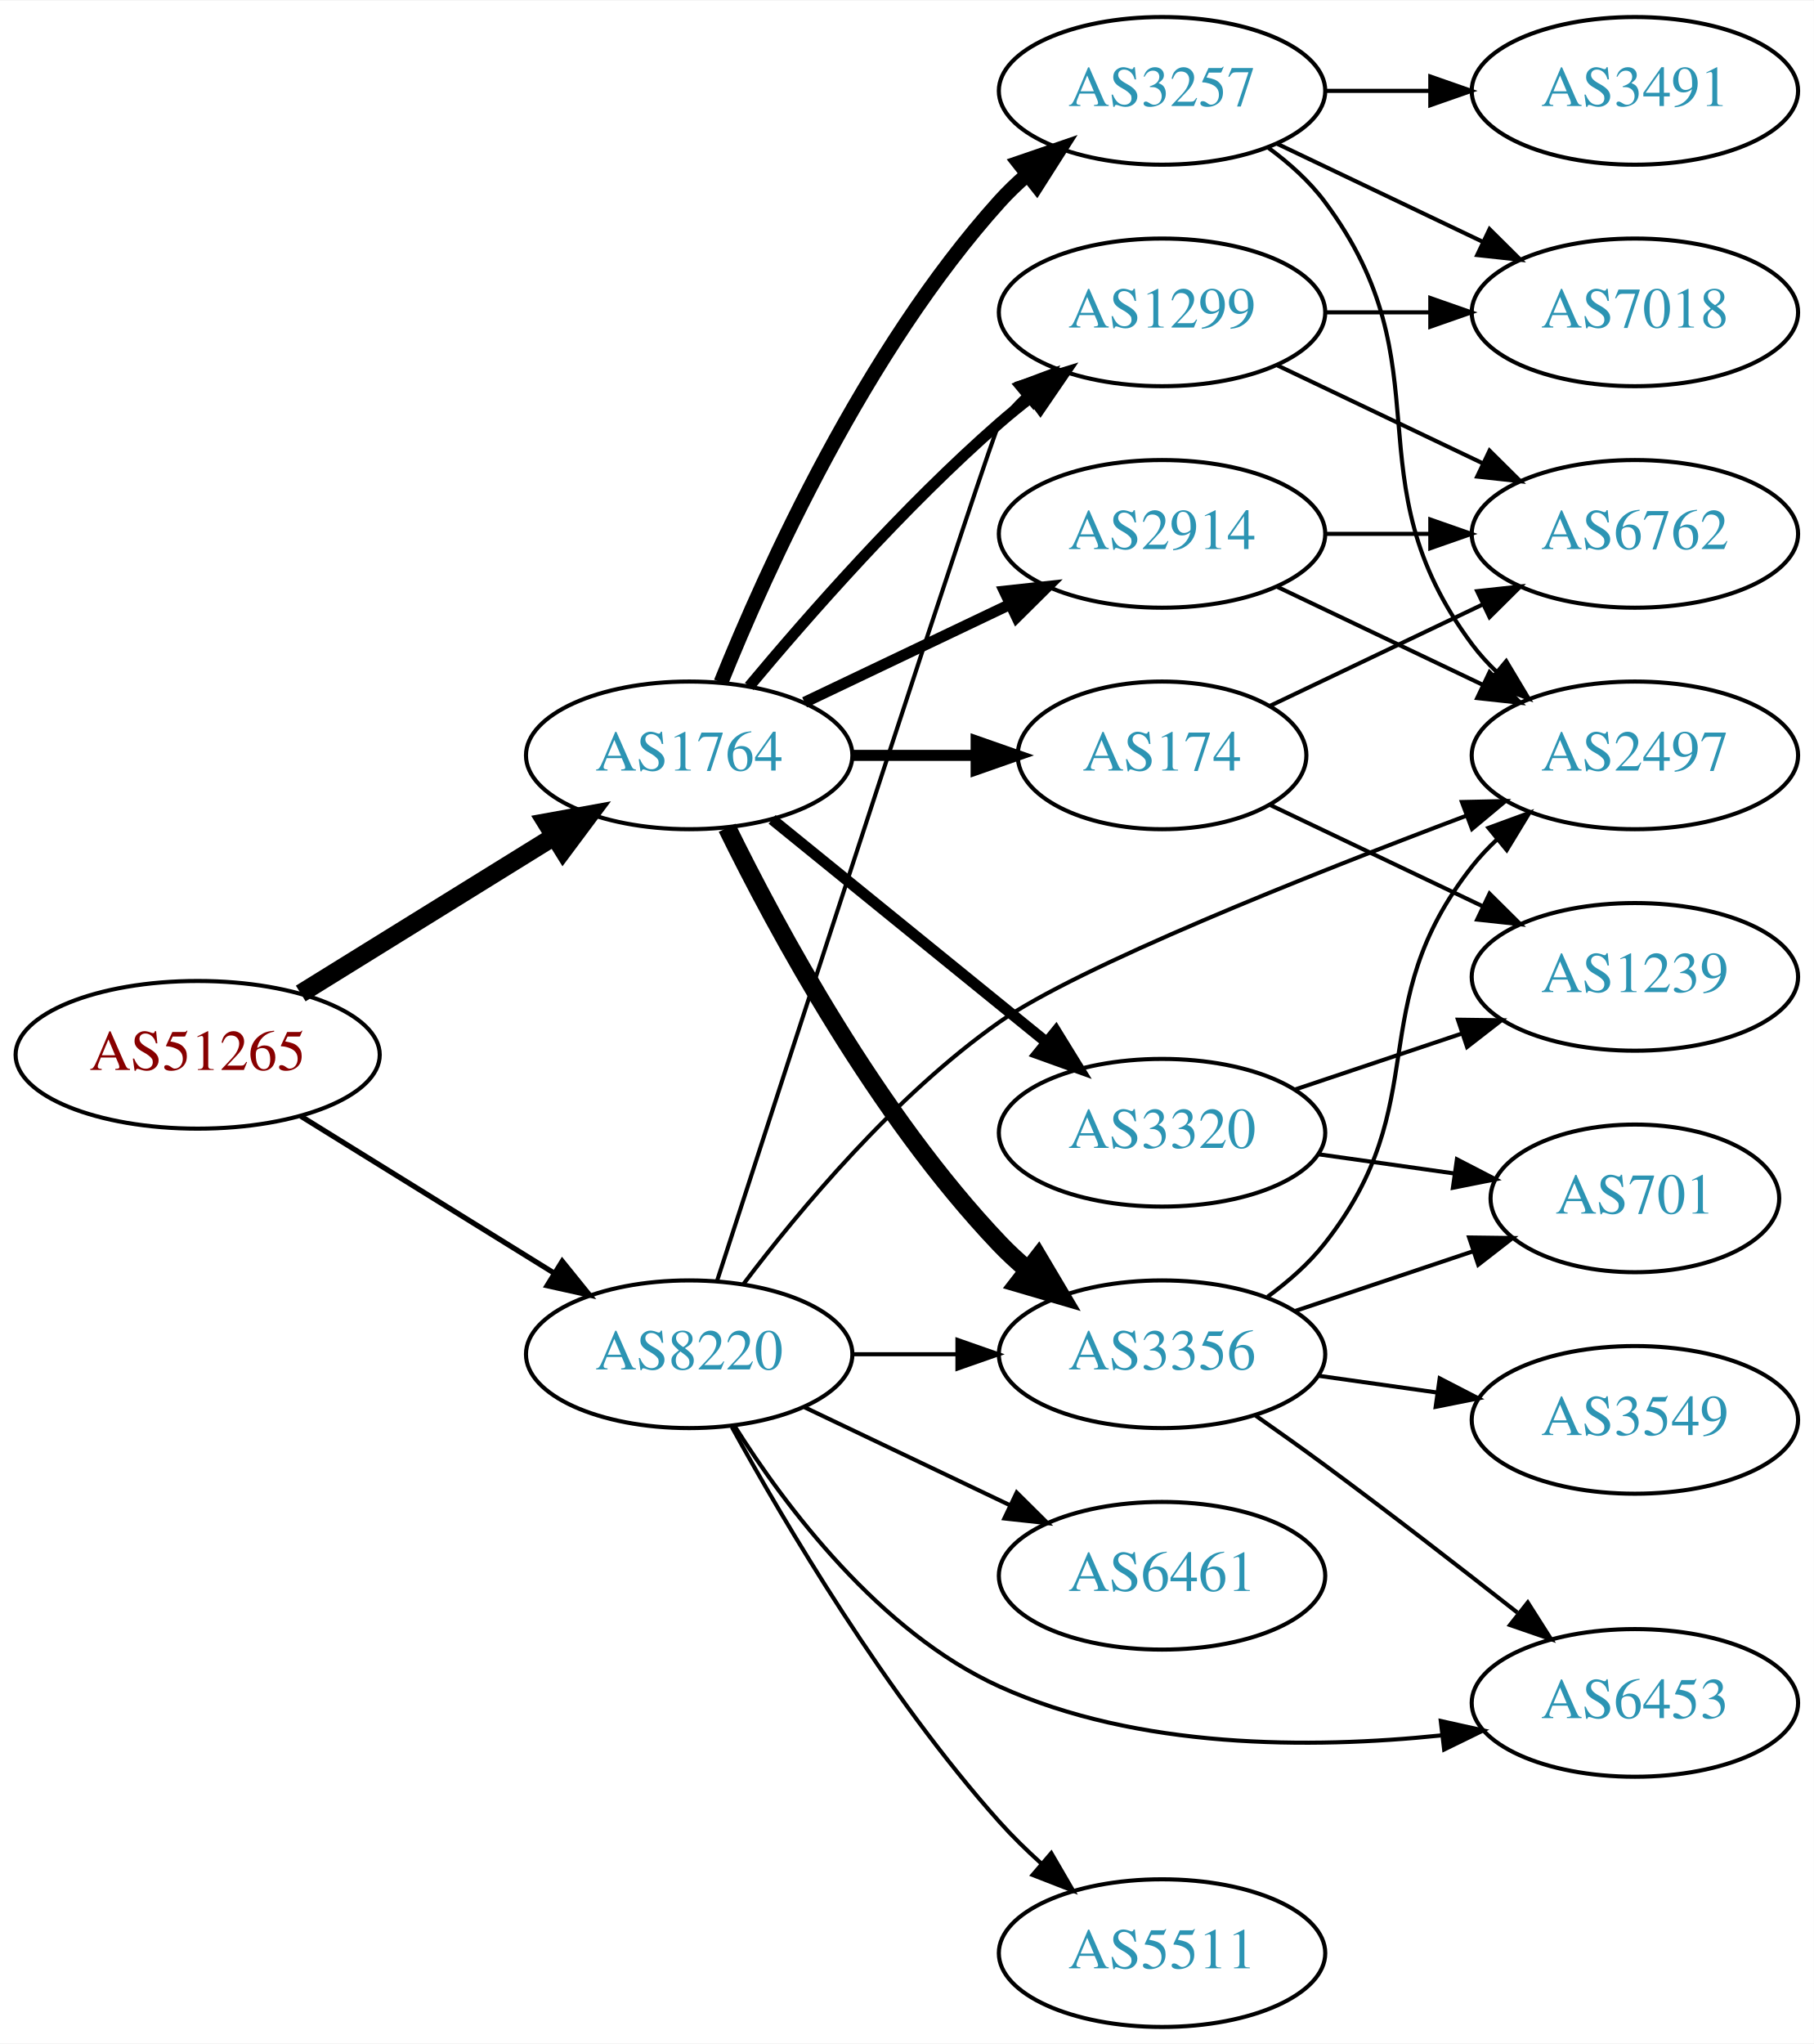
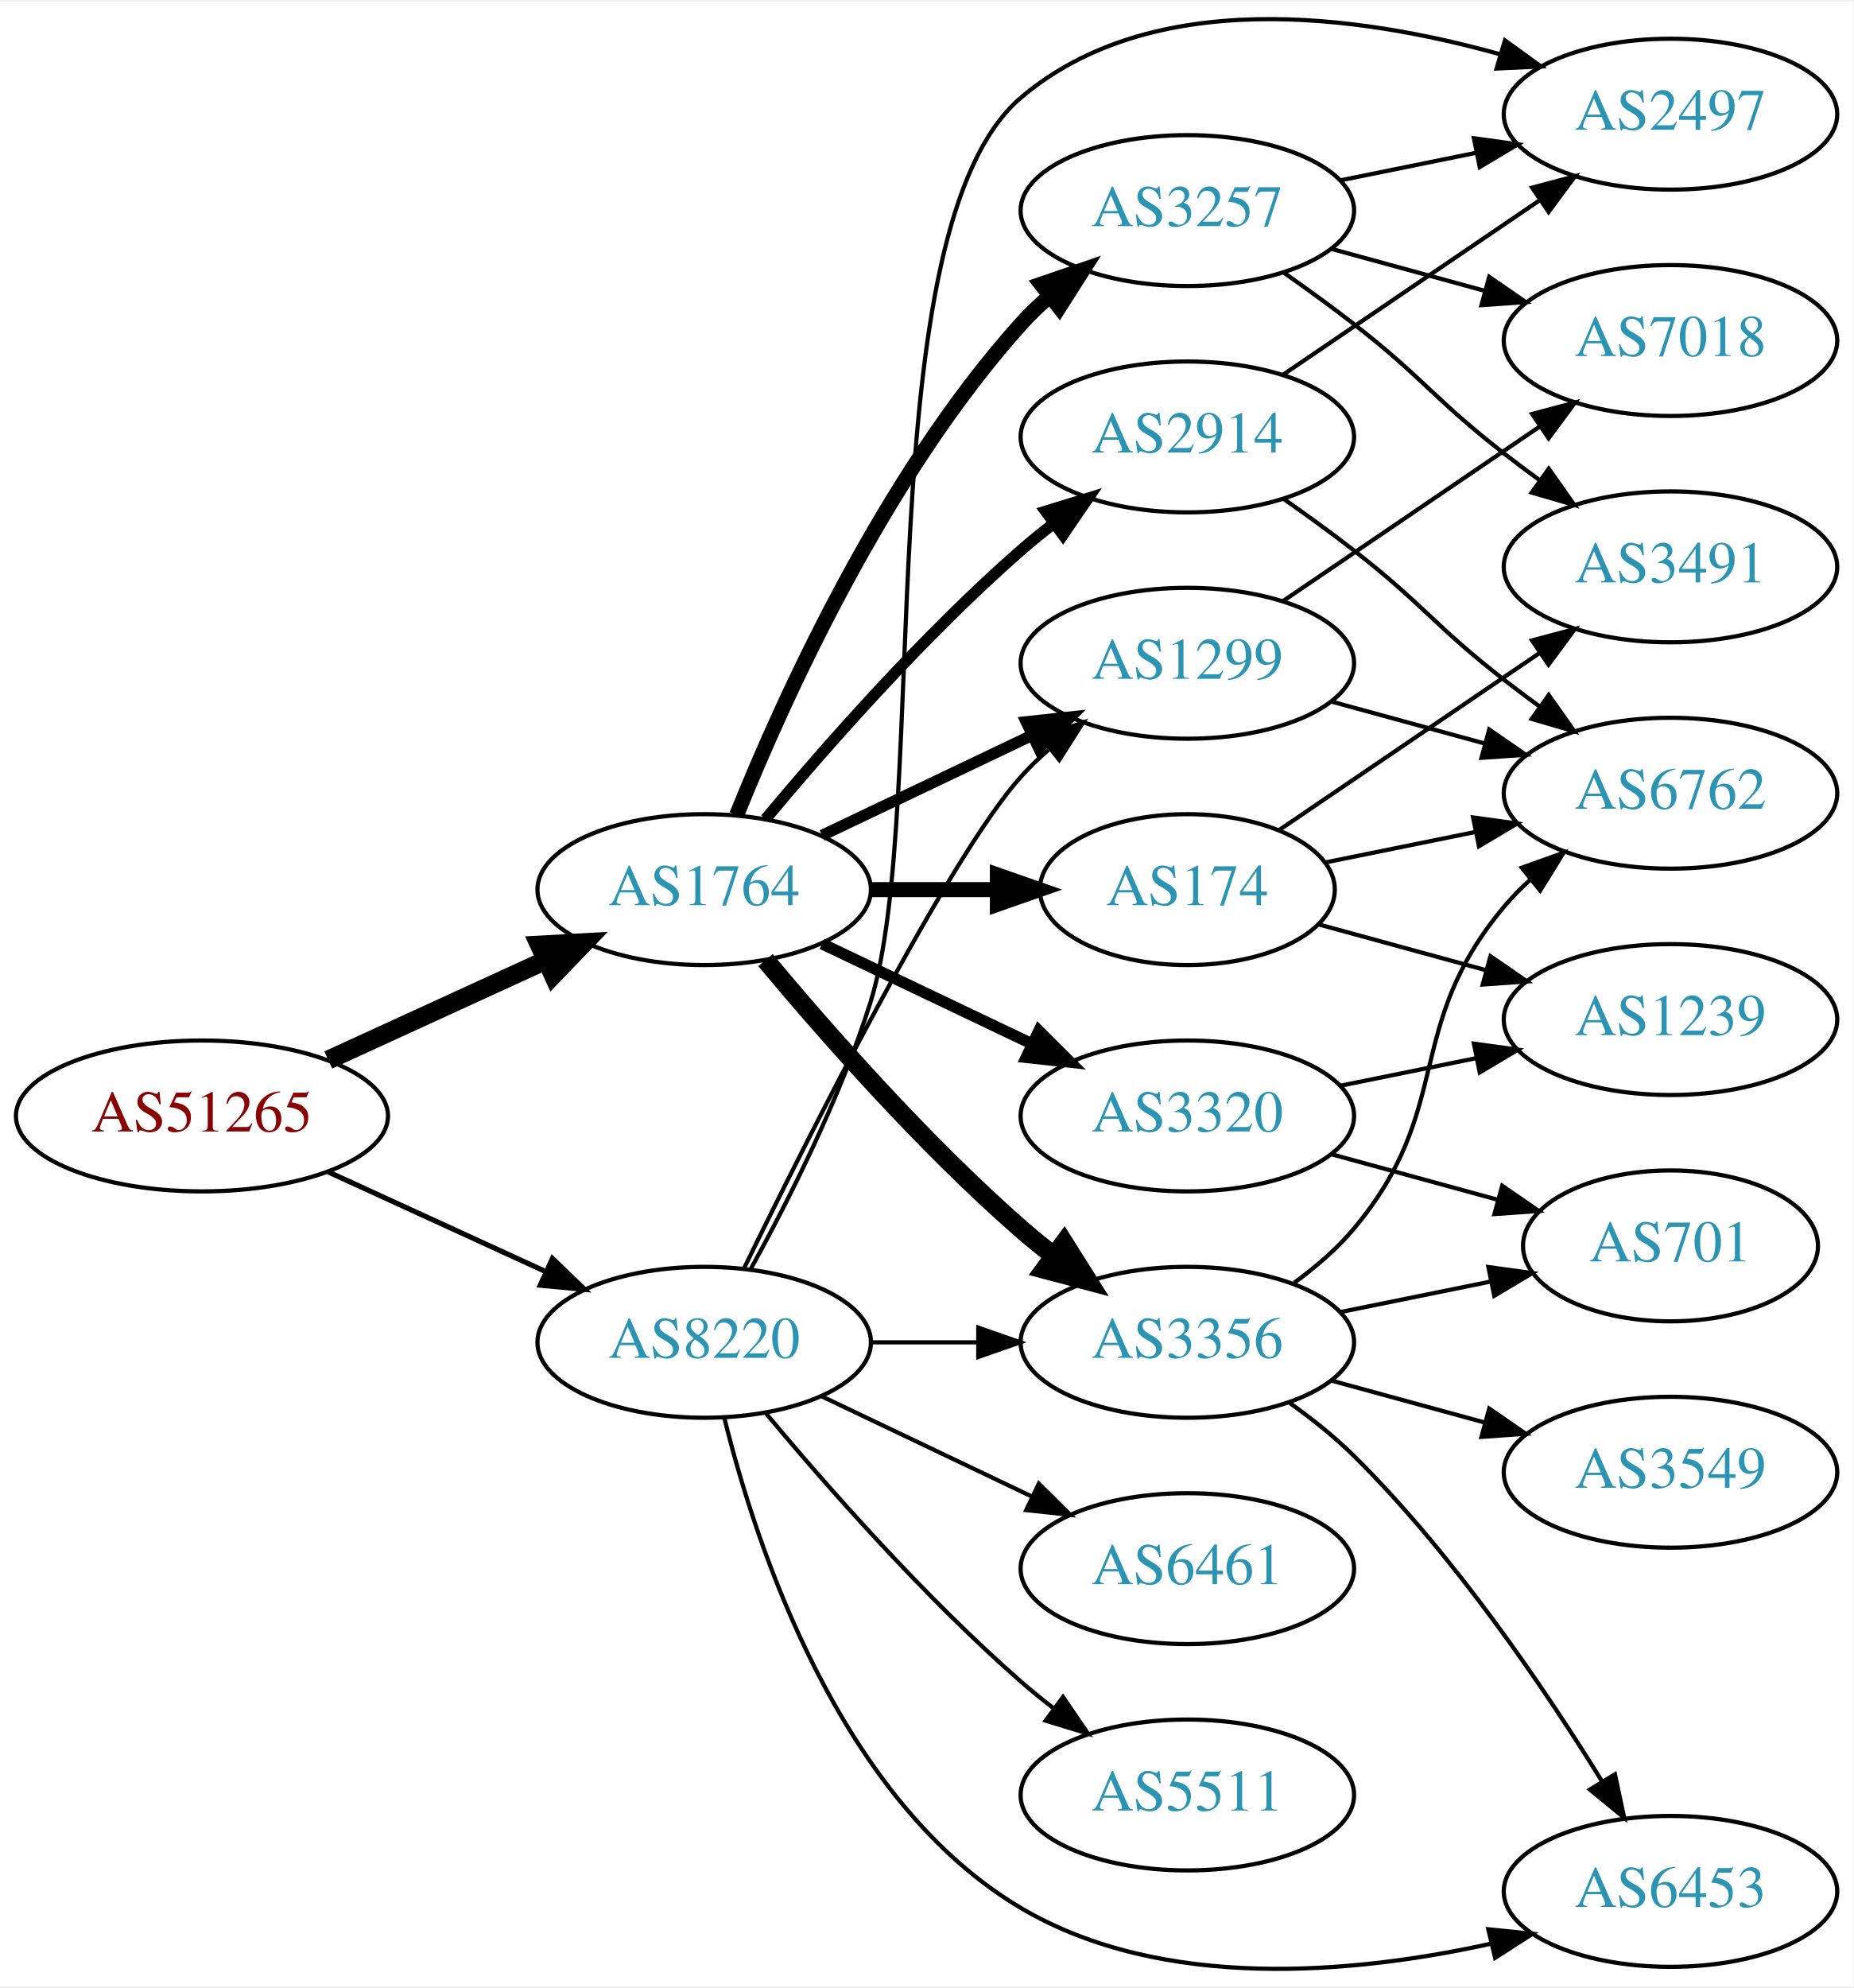
- <svg xmlns="http://www.w3.org/2000/svg" xmlns:xlink="http://www.w3.org/1999/xlink" width="442pt" height="498pt" viewBox="0.00 0.00 442.27 498.00">
-   <g id="graph0" class="graph" transform="scale(1 1) rotate(0) translate(4 494)">
-     <polygon fill="white" stroke="none" points="-4,4 -4,-494 438.271,-494 438.271,4 -4,4" />
+ <svg xmlns="http://www.w3.org/2000/svg" xmlns:xlink="http://www.w3.org/1999/xlink" width="442pt" height="474pt" viewBox="0.00 0.00 442.27 473.55">
+   <g id="graph0" class="graph" transform="scale(1 1) rotate(0) translate(4 469.55)">
+     <polygon fill="white" stroke="none" points="-4,4 -4,-469.55 438.271,-469.55 438.271,4 -4,4" />
    <g id="node1" class="node">
      <g id="a_node1">
        <a xlink:href="/asn/51265" xlink:title="AS51265 ~ Mass Response Service GmbH [AT]">
-           <ellipse fill="#ffffff" stroke="black" cx="44.196" cy="-237" rx="44.393" ry="18" />
-           <text text-anchor="middle" x="44.196" y="-233.3" font-family="Times,serif" font-size="14.00" fill="#880000">AS51265</text>
+           <ellipse fill="#ffffff" stroke="black" cx="44.196" cy="-203.679" rx="44.393" ry="18" />
+           <text text-anchor="middle" x="44.196" y="-199.979" font-family="Times,serif" font-size="14.00" fill="#880000">AS51265</text>
        </a>
      </g>
    </g>
    <g id="node2" class="node">
      <g id="a_node2">
        <a xlink:href="/asn/1764" xlink:title="AS1764 ~ NEXTLAYER-AS [AT]">
-           <ellipse fill="#ffffff" stroke="black" cx="164.039" cy="-310" rx="39.794" ry="18" />
-           <text text-anchor="middle" x="164.039" y="-306.3" font-family="Times,serif" font-size="14.00" fill="#2c94b3">AS1764</text>
+           <ellipse fill="#ffffff" stroke="black" cx="164.039" cy="-257.679" rx="39.794" ry="18" />
+           <text text-anchor="middle" x="164.039" y="-253.979" font-family="Times,serif" font-size="14.00" fill="#2c94b3">AS1764</text>
        </a>
      </g>
    </g>
    <g id="edge1" class="edge">
-       <path fill="none" stroke="black" stroke-width="4.5" d="M69.328,-251.949C87.196,-263.018 111.715,-278.206 131.191,-290.271" />
-       <polygon fill="black" stroke="black" stroke-width="4.5" points="129.168,-293.65 139.742,-295.569 133.315,-286.955 129.168,-293.65" />
+       <path fill="none" stroke="black" stroke-width="4.5" d="M74.326,-217.028C89.937,-224.181 109.335,-233.07 126.007,-240.71" />
+       <polygon fill="black" stroke="black" stroke-width="4.5" points="124.727,-244.455 135.459,-245.041 128.008,-237.296 124.727,-244.455" />
    </g>
    <g id="node3" class="node">
      <g id="a_node3">
        <a xlink:href="/asn/8220" xlink:title="AS8220 ~ COLT [GB]">
-           <ellipse fill="#ffffff" stroke="black" cx="164.039" cy="-164" rx="39.794" ry="18" />
-           <text text-anchor="middle" x="164.039" y="-160.3" font-family="Times,serif" font-size="14.00" fill="#2c94b3">AS8220</text>
+           <ellipse fill="#ffffff" stroke="black" cx="164.039" cy="-149.679" rx="39.794" ry="18" />
+           <text text-anchor="middle" x="164.039" y="-145.979" font-family="Times,serif" font-size="14.00" fill="#2c94b3">AS8220</text>
        </a>
      </g>
    </g>
    <g id="edge2" class="edge">
-       <path fill="none" stroke="black" stroke-width="1.286" d="M69.328,-222.051C87.196,-210.982 111.715,-195.794 131.191,-183.729" />
-       <polygon fill="black" stroke="black" stroke-width="1.286" points="133.085,-186.673 139.742,-178.431 129.398,-180.722 133.085,-186.673" />
+       <path fill="none" stroke="black" stroke-width="1.227" d="M74.326,-190.331C89.937,-183.177 109.335,-174.289 126.007,-166.649" />
+       <polygon fill="black" stroke="black" stroke-width="1.227" points="127.826,-169.665 135.459,-162.318 124.91,-163.302 127.826,-169.665" />
    </g>
    <g id="node4" class="node">
      <g id="a_node4">
        <a xlink:href="/asn/2914" xlink:title="AS2914 ~ NTT America, Inc. [US]">
-           <ellipse fill="#ffffff" stroke="black" cx="279.332" cy="-364" rx="39.794" ry="18" />
-           <text text-anchor="middle" x="279.332" y="-360.3" font-family="Times,serif" font-size="14.00" fill="#2c94b3">AS2914</text>
+           <ellipse fill="#ffffff" stroke="black" cx="279.332" cy="-365.679" rx="39.794" ry="18" />
+           <text text-anchor="middle" x="279.332" y="-361.979" font-family="Times,serif" font-size="14.00" fill="#2c94b3">AS2914</text>
        </a>
      </g>
    </g>
    <g id="edge3" class="edge">
-       <path fill="none" stroke="black" stroke-width="2.7" d="M192.175,-322.934C207.169,-330.081 225.99,-339.052 242.213,-346.785" />
-       <polygon fill="black" stroke="black" stroke-width="2.7" points="240.884,-350.028 251.417,-351.171 243.895,-343.709 240.884,-350.028" />
+       <path fill="none" stroke="black" stroke-width="2.7" d="M178.669,-274.496C192.951,-291.609 216.498,-318.424 239.685,-338.679 242.151,-340.833 244.789,-342.973 247.487,-345.051" />
+       <polygon fill="black" stroke="black" stroke-width="2.7" points="245.512,-347.943 255.641,-351.05 249.66,-342.305 245.512,-347.943" />
    </g>
    <g id="node5" class="node">
      <g id="a_node5">
-         <a xlink:href="/asn/174" xlink:title="AS174 ~ Cogent Communications [US]">
-           <ellipse fill="#ffffff" stroke="black" cx="279.332" cy="-310" rx="35.194" ry="18" />
-           <text text-anchor="middle" x="279.332" y="-306.3" font-family="Times,serif" font-size="14.00" fill="#2c94b3">AS174</text>
+         <a xlink:href="/asn/3257" xlink:title="AS3257 ~ GTT [DE]">
+           <ellipse fill="#ffffff" stroke="black" cx="279.332" cy="-419.679" rx="39.794" ry="18" />
+           <text text-anchor="middle" x="279.332" y="-415.979" font-family="Times,serif" font-size="14.00" fill="#2c94b3">AS3257</text>
        </a>
      </g>
    </g>
    <g id="edge4" class="edge">
-       <path fill="none" stroke="black" stroke-width="2.7" d="M203.711,-310C213.416,-310 223.907,-310 233.87,-310" />
-       <polygon fill="black" stroke="black" stroke-width="2.7" points="234.006,-313.5 244.006,-310 234.006,-306.5 234.006,-313.5" />
+       <path fill="none" stroke="black" stroke-width="3.6" d="M171.786,-275.466C182.837,-302.922 206.891,-356.257 239.685,-392.679 241.688,-394.903 243.906,-397.043 246.239,-399.076" />
+       <polygon fill="black" stroke="black" stroke-width="3.6" points="244.437,-402.113 254.458,-405.553 248.769,-396.614 244.437,-402.113" />
    </g>
    <g id="node6" class="node">
      <g id="a_node6">
-         <a xlink:href="/asn/3257" xlink:title="AS3257 ~ GTT [DE]">
-           <ellipse fill="#ffffff" stroke="black" cx="279.332" cy="-472" rx="39.794" ry="18" />
-           <text text-anchor="middle" x="279.332" y="-468.3" font-family="Times,serif" font-size="14.00" fill="#2c94b3">AS3257</text>
+         <a xlink:href="/asn/174" xlink:title="AS174 ~ Cogent Communications [US]">
+           <ellipse fill="#ffffff" stroke="black" cx="279.332" cy="-257.679" rx="35.194" ry="18" />
+           <text text-anchor="middle" x="279.332" y="-253.979" font-family="Times,serif" font-size="14.00" fill="#2c94b3">AS174</text>
        </a>
      </g>
    </g>
    <g id="edge5" class="edge">
-       <path fill="none" stroke="black" stroke-width="3.6" d="M171.786,-327.787C182.837,-355.243 206.891,-408.578 239.685,-445 241.688,-447.224 243.906,-449.363 246.239,-451.397" />
-       <polygon fill="black" stroke="black" stroke-width="3.6" points="244.437,-454.433 254.458,-457.873 248.769,-448.935 244.437,-454.433" />
+       <path fill="none" stroke="black" stroke-width="3.6" d="M203.711,-257.679C213.416,-257.679 223.907,-257.679 233.87,-257.679" />
+       <polygon fill="black" stroke="black" stroke-width="3.6" points="234.006,-261.18 244.006,-257.679 234.006,-254.18 234.006,-261.18" />
    </g>
    <g id="node7" class="node">
      <g id="a_node7">
-         <a xlink:href="/asn/1299" xlink:title="AS1299 ~ Telia Carrier [EU]">
-           <ellipse fill="#ffffff" stroke="black" cx="279.332" cy="-418" rx="39.794" ry="18" />
-           <text text-anchor="middle" x="279.332" y="-414.3" font-family="Times,serif" font-size="14.00" fill="#2c94b3">AS1299</text>
+         <a xlink:href="/asn/3356" xlink:title="AS3356 ~ Level 3 Parent, LLC [US]">
+           <ellipse fill="#ffffff" stroke="black" cx="279.332" cy="-149.679" rx="39.794" ry="18" />
+           <text text-anchor="middle" x="279.332" y="-145.979" font-family="Times,serif" font-size="14.00" fill="#2c94b3">AS3356</text>
        </a>
      </g>
    </g>
    <g id="edge6" class="edge">
-       <path fill="none" stroke="black" stroke-width="2.7" d="M178.669,-326.817C192.951,-343.929 216.498,-370.745 239.685,-391 242.151,-393.154 244.789,-395.294 247.487,-397.372" />
-       <polygon fill="black" stroke="black" stroke-width="2.7" points="245.512,-400.264 255.641,-403.37 249.66,-394.625 245.512,-400.264" />
+       <path fill="none" stroke="black" stroke-width="4.5" d="M178.669,-240.863C192.951,-223.75 216.498,-196.935 239.685,-176.679 242.151,-174.526 244.789,-172.386 247.487,-170.308" />
+       <polygon fill="black" stroke="black" stroke-width="4.5" points="249.919,-173.407 255.641,-164.309 245.252,-167.063 249.919,-173.407" />
    </g>
    <g id="node8" class="node">
      <g id="a_node8">
-         <a xlink:href="/asn/3356" xlink:title="AS3356 ~ Level 3 Parent, LLC [US]">
-           <ellipse fill="#ffffff" stroke="black" cx="279.332" cy="-164" rx="39.794" ry="18" />
-           <text text-anchor="middle" x="279.332" y="-160.3" font-family="Times,serif" font-size="14.00" fill="#2c94b3">AS3356</text>
+         <a xlink:href="/asn/3320" xlink:title="AS3320 ~ DTAG [DE]">
+           <ellipse fill="#ffffff" stroke="black" cx="279.332" cy="-203.679" rx="39.794" ry="18" />
+           <text text-anchor="middle" x="279.332" y="-199.979" font-family="Times,serif" font-size="14.00" fill="#2c94b3">AS3320</text>
        </a>
      </g>
    </g>
    <g id="edge7" class="edge">
-       <path fill="none" stroke="black" stroke-width="4.5" d="M173.271,-292.348C185.361,-267.695 209.759,-222.447 239.685,-191 241.748,-188.832 244.01,-186.733 246.372,-184.727" />
-       <polygon fill="black" stroke="black" stroke-width="4.5" points="249.163,-187.544 254.645,-178.3 244.332,-181.325 249.163,-187.544" />
+       <path fill="none" stroke="black" stroke-width="2.7" d="M192.175,-244.745C207.169,-237.598 225.99,-228.628 242.213,-220.895" />
+       <polygon fill="black" stroke="black" stroke-width="2.7" points="243.895,-223.97 251.417,-216.508 240.884,-217.651 243.895,-223.97" />
    </g>
    <g id="node9" class="node">
      <g id="a_node9">
-         <a xlink:href="/asn/3320" xlink:title="AS3320 ~ DTAG [DE]">
-           <ellipse fill="#ffffff" stroke="black" cx="279.332" cy="-218" rx="39.794" ry="18" />
-           <text text-anchor="middle" x="279.332" y="-214.3" font-family="Times,serif" font-size="14.00" fill="#2c94b3">AS3320</text>
+         <a xlink:href="/asn/1299" xlink:title="AS1299 ~ Telia Carrier [EU]">
+           <ellipse fill="#ffffff" stroke="black" cx="279.332" cy="-311.679" rx="39.794" ry="18" />
+           <text text-anchor="middle" x="279.332" y="-307.979" font-family="Times,serif" font-size="14.00" fill="#2c94b3">AS1299</text>
        </a>
      </g>
    </g>
    <g id="edge8" class="edge">
-       <path fill="none" stroke="black" stroke-width="2.7" d="M184.257,-294.393C202.649,-279.458 230.569,-256.786 251.219,-240.017" />
-       <polygon fill="black" stroke="black" stroke-width="2.7" points="253.462,-242.704 259.019,-233.683 249.05,-237.27 253.462,-242.704" />
-     </g>
-     <g id="edge24" class="edge">
-       <path fill="none" stroke="black" d="M170.873,-181.993C188.166,-235.294 238.049,-388.8 239.685,-391 241.425,-393.34 243.429,-395.551 245.59,-397.625" />
-       <polygon fill="black" stroke="black" points="243.465,-400.411 253.386,-404.13 247.95,-395.036 243.465,-400.411" />
-     </g>
-     <g id="edge29" class="edge">
-       <path fill="none" stroke="black" d="M203.711,-164C211.914,-164 220.678,-164 229.21,-164" />
-       <polygon fill="black" stroke="black" points="229.449,-167.5 239.449,-164 229.449,-160.5 229.449,-167.5" />
-     </g>
-     <g id="node12" class="node">
-       <g id="a_node12">
+       <path fill="none" stroke="black" stroke-width="2.7" d="M192.175,-270.614C207.169,-277.761 225.99,-286.731 242.213,-294.464" />
+       <polygon fill="black" stroke="black" stroke-width="2.7" points="240.884,-297.707 251.417,-298.851 243.895,-291.388 240.884,-297.707" />
+     </g>
+     <g id="edge28" class="edge">
+       <path fill="none" stroke="black" d="M203.711,-149.679C211.914,-149.679 220.678,-149.679 229.21,-149.679" />
+       <polygon fill="black" stroke="black" points="229.449,-153.18 239.449,-149.679 229.449,-146.18 229.449,-153.18" />
+     </g>
+     <g id="edge26" class="edge">
+       <path fill="none" stroke="black" d="M173.476,-167.191C189.095,-199.189 222.481,-265.573 239.685,-284.679 241.688,-286.903 243.906,-289.043 246.239,-291.076" />
+       <polygon fill="black" stroke="black" points="244.437,-294.113 254.458,-297.553 248.769,-288.614 244.437,-294.113" />
+     </g>
+     <g id="node11" class="node">
+       <g id="a_node11">
        <a xlink:href="/asn/2497" xlink:title="AS2497 ~ Internet Initiative Japan Inc. [JP]">
-           <ellipse fill="#ffffff" stroke="black" cx="394.625" cy="-310" rx="39.794" ry="18" />
-           <text text-anchor="middle" x="394.625" y="-306.3" font-family="Times,serif" font-size="14.00" fill="#2c94b3">AS2497</text>
+           <ellipse fill="#ffffff" stroke="black" cx="394.625" cy="-442.679" rx="39.794" ry="18" />
+           <text text-anchor="middle" x="394.625" y="-438.979" font-family="Times,serif" font-size="14.00" fill="#2c94b3">AS2497</text>
        </a>
      </g>
    </g>
    <g id="edge27" class="edge">
-       <path fill="none" stroke="black" d="M177.34,-181.204C190.897,-199.134 214.187,-227.07 239.685,-245 258.772,-258.422 314.658,-280.642 353.557,-295.303" />
-       <polygon fill="black" stroke="black" points="352.455,-298.628 363.048,-298.858 354.911,-292.073 352.455,-298.628" />
-     </g>
-     <g id="node17" class="node">
-       <g id="a_node17">
+       <path fill="none" stroke="black" d="M175.122,-167.11C183.955,-183.13 196.476,-207.793 203.685,-230.679 218.306,-277.093 202.555,-415.225 239.685,-446.679 270.877,-473.103 319.726,-466.534 354.012,-456.959" />
+       <polygon fill="black" stroke="black" points="355.128,-460.278 363.709,-454.064 353.125,-453.571 355.128,-460.278" />
+     </g>
+     <g id="node14" class="node">
+       <g id="a_node14">
        <a xlink:href="/asn/6453" xlink:title="AS6453 ~ TATA COMMUNICATIONS (AMERICA) INC [US]">
-           <ellipse fill="#ffffff" stroke="black" cx="394.625" cy="-79" rx="39.794" ry="18" />
-           <text text-anchor="middle" x="394.625" y="-75.3" font-family="Times,serif" font-size="14.00" fill="#2c94b3">AS6453</text>
+           <ellipse fill="#ffffff" stroke="black" cx="394.625" cy="-18.679" rx="39.794" ry="18" />
+           <text text-anchor="middle" x="394.625" y="-14.979" font-family="Times,serif" font-size="14.00" fill="#2c94b3">AS6453</text>
        </a>
      </g>
    </g>
    <g id="edge25" class="edge">
-       <path fill="none" stroke="black" d="M175.066,-146.574C187.425,-127.013 210.43,-96.278 239.685,-83 273.368,-67.712 315.608,-67.781 347.317,-71.072" />
-       <polygon fill="black" stroke="black" points="347.297,-74.594 357.639,-72.295 348.12,-67.643 347.297,-74.594" />
+       <path fill="none" stroke="black" d="M168.861,-131.578C176.388,-101.074 196.316,-40.257 239.685,-14.679 273.493,5.259 319.153,1.013 351.952,-6.236" />
+       <polygon fill="black" stroke="black" points="351.151,-9.643 361.691,-8.559 352.775,-2.834 351.151,-9.643" />
    </g>
    <g id="node18" class="node">
      <g id="a_node18">
        <a xlink:href="/asn/6461" xlink:title="AS6461 ~ Zayo Bandwidth [US]">
-           <ellipse fill="#ffffff" stroke="black" cx="279.332" cy="-110" rx="39.794" ry="18" />
-           <text text-anchor="middle" x="279.332" y="-106.3" font-family="Times,serif" font-size="14.00" fill="#2c94b3">AS6461</text>
-         </a>
-       </g>
-     </g>
-     <g id="edge26" class="edge">
-       <path fill="none" stroke="black" d="M192.175,-151.066C207.169,-143.919 225.99,-134.948 242.213,-127.215" />
-       <polygon fill="black" stroke="black" points="243.895,-130.291 251.417,-122.829 240.884,-123.972 243.895,-130.291" />
+           <ellipse fill="#ffffff" stroke="black" cx="279.332" cy="-95.679" rx="39.794" ry="18" />
+           <text text-anchor="middle" x="279.332" y="-91.979" font-family="Times,serif" font-size="14.00" fill="#2c94b3">AS6461</text>
+         </a>
+       </g>
+     </g>
+     <g id="edge29" class="edge">
+       <path fill="none" stroke="black" d="M192.175,-136.745C207.169,-129.598 225.99,-120.628 242.213,-112.895" />
+       <polygon fill="black" stroke="black" points="243.895,-115.97 251.417,-108.508 240.884,-109.651 243.895,-115.97" />
    </g>
    <g id="node19" class="node">
      <g id="a_node19">
        <a xlink:href="/asn/5511" xlink:title="AS5511 ~ Orange S.A. [FR]">
-           <ellipse fill="#ffffff" stroke="black" cx="279.332" cy="-18" rx="39.794" ry="18" />
-           <text text-anchor="middle" x="279.332" y="-14.3" font-family="Times,serif" font-size="14.00" fill="#2c94b3">AS5511</text>
-         </a>
-       </g>
-     </g>
-     <g id="edge28" class="edge">
-       <path fill="none" stroke="black" d="M174.442,-146.253C187.342,-122.804 212.093,-80.865 239.685,-50 242.773,-46.546 246.246,-43.146 249.811,-39.926" />
-       <polygon fill="black" stroke="black" points="252.328,-42.379 257.647,-33.216 247.775,-37.062 252.328,-42.379" />
+           <ellipse fill="#ffffff" stroke="black" cx="279.332" cy="-41.679" rx="39.794" ry="18" />
+           <text text-anchor="middle" x="279.332" y="-37.979" font-family="Times,serif" font-size="14.00" fill="#2c94b3">AS5511</text>
+         </a>
+       </g>
+     </g>
+     <g id="edge30" class="edge">
+       <path fill="none" stroke="black" d="M178.669,-132.863C192.951,-115.75 216.498,-88.935 239.685,-68.679 242.151,-66.526 244.789,-64.386 247.487,-62.308" />
+       <polygon fill="black" stroke="black" points="249.66,-65.054 255.641,-56.309 245.512,-59.416 249.66,-65.054" />
    </g>
    <g id="node10" class="node">
      <g id="a_node10">
        <a xlink:href="/asn/6762" xlink:title="AS6762 ~ TELECOM ITALIA SPARKLE S.p.A. [IT]">
-           <ellipse fill="#ffffff" stroke="black" cx="394.625" cy="-364" rx="39.794" ry="18" />
-           <text text-anchor="middle" x="394.625" y="-360.3" font-family="Times,serif" font-size="14.00" fill="#2c94b3">AS6762</text>
-         </a>
-       </g>
+           <ellipse fill="#ffffff" stroke="black" cx="394.625" cy="-280.679" rx="39.794" ry="18" />
+           <text text-anchor="middle" x="394.625" y="-276.979" font-family="Times,serif" font-size="14.00" fill="#2c94b3">AS6762</text>
+         </a>
+       </g>
+     </g>
+     <g id="edge9" class="edge">
+       <path fill="none" stroke="black" d="M302.277,-350.921C307.808,-347.046 313.678,-342.796 318.978,-338.679 335.654,-325.728 338.302,-320.631 354.978,-307.679 357.711,-305.557 360.596,-303.399 363.507,-301.275" />
+       <polygon fill="black" stroke="black" points="365.576,-304.098 371.679,-295.438 361.508,-298.402 365.576,-304.098" />
+     </g>
+     <g id="edge10" class="edge">
+       <path fill="none" stroke="black" d="M302.176,-380.526C319.573,-392.35 344.12,-409.034 363.403,-422.139" />
+       <polygon fill="black" stroke="black" points="361.61,-425.152 371.848,-427.879 365.544,-419.363 361.61,-425.152" />
+     </g>
+     <g id="edge20" class="edge">
+       <path fill="none" stroke="black" d="M315.867,-426.894C326.096,-428.97 337.396,-431.264 348.139,-433.445" />
+       <polygon fill="black" stroke="black" points="347.718,-436.931 358.215,-435.491 349.111,-430.071 347.718,-436.931" />
+     </g>
+     <g id="node16" class="node">
+       <g id="a_node16">
+         <a xlink:href="/asn/3491" xlink:title="AS3491 ~ PCCW Global, Inc. [US]">
+           <ellipse fill="#ffffff" stroke="black" cx="394.625" cy="-334.679" rx="39.794" ry="18" />
+           <text text-anchor="middle" x="394.625" y="-330.979" font-family="Times,serif" font-size="14.00" fill="#2c94b3">AS3491</text>
+         </a>
+       </g>
+     </g>
+     <g id="edge19" class="edge">
+       <path fill="none" stroke="black" d="M302.277,-404.921C307.808,-401.046 313.678,-396.796 318.978,-392.679 335.654,-379.728 338.302,-374.631 354.978,-361.679 357.711,-359.557 360.596,-357.399 363.507,-355.275" />
+       <polygon fill="black" stroke="black" points="365.576,-358.098 371.679,-349.438 361.508,-352.402 365.576,-358.098" />
+     </g>
+     <g id="node17" class="node">
+       <g id="a_node17">
+         <a xlink:href="/asn/7018" xlink:title="AS7018 ~ AT&amp;T Services, Inc. [US]">
+           <ellipse fill="#ffffff" stroke="black" cx="394.625" cy="-388.679" rx="39.794" ry="18" />
+           <text text-anchor="middle" x="394.625" y="-384.979" font-family="Times,serif" font-size="14.00" fill="#2c94b3">AS7018</text>
+         </a>
+       </g>
+     </g>
+     <g id="edge18" class="edge">
+       <path fill="none" stroke="black" d="M313.71,-410.546C325.133,-407.421 338.083,-403.877 350.182,-400.567" />
+       <polygon fill="black" stroke="black" points="351.371,-403.87 360.093,-397.855 349.524,-397.118 351.371,-403.87" />
+     </g>
+     <g id="edge17" class="edge">
+       <path fill="none" stroke="black" d="M312.192,-264.147C323.338,-266.41 336.08,-268.997 348.122,-271.442" />
+       <polygon fill="black" stroke="black" points="347.526,-274.892 358.022,-273.452 348.918,-268.032 347.526,-274.892" />
+     </g>
+     <g id="node15" class="node">
+       <g id="a_node15">
+         <a xlink:href="/asn/1239" xlink:title="AS1239 ~ Sprint [US]">
+           <ellipse fill="#ffffff" stroke="black" cx="394.625" cy="-226.679" rx="39.794" ry="18" />
+           <text text-anchor="middle" x="394.625" y="-222.979" font-family="Times,serif" font-size="14.00" fill="#2c94b3">AS1239</text>
+         </a>
+       </g>
+     </g>
+     <g id="edge15" class="edge">
+       <path fill="none" stroke="black" d="M310.692,-249.372C322.914,-246.028 337.234,-242.109 350.502,-238.479" />
+       <polygon fill="black" stroke="black" points="351.67,-241.788 360.391,-235.773 349.822,-235.036 351.67,-241.788" />
+     </g>
+     <g id="edge16" class="edge">
+       <path fill="none" stroke="black" d="M301.111,-271.802C318.584,-283.678 343.791,-300.81 363.482,-314.193" />
+       <polygon fill="black" stroke="black" points="361.58,-317.132 371.818,-319.859 365.515,-311.343 361.58,-317.132" />
    </g>
    <g id="edge11" class="edge">
-       <path fill="none" stroke="black" d="M319.004,-364C327.207,-364 335.971,-364 344.503,-364" />
-       <polygon fill="black" stroke="black" points="344.742,-367.5 354.742,-364 344.742,-360.5 344.742,-367.5" />
+       <path fill="none" stroke="black" d="M304.845,-163.892C309.942,-167.605 314.975,-171.918 318.978,-176.679 343.291,-205.594 330.665,-224.765 354.978,-253.679 356.855,-255.911 358.957,-258.045 361.187,-260.064" />
+       <polygon fill="black" stroke="black" points="359.133,-262.905 369.111,-266.467 363.533,-257.46 359.133,-262.905" />
+     </g>
+     <g id="node12" class="node">
+       <g id="a_node12">
+         <a xlink:href="/asn/3549" xlink:title="AS3549 ~ Level 3 Parent, LLC [US]">
+           <ellipse fill="#ffffff" stroke="black" cx="394.625" cy="-118.679" rx="39.794" ry="18" />
+           <text text-anchor="middle" x="394.625" y="-114.979" font-family="Times,serif" font-size="14.00" fill="#2c94b3">AS3549</text>
+         </a>
+       </g>
    </g>
    <g id="edge12" class="edge">
-       <path fill="none" stroke="black" d="M307.468,-351.066C322.462,-343.919 341.283,-334.948 357.506,-327.215" />
-       <polygon fill="black" stroke="black" points="359.188,-330.291 366.71,-322.829 356.177,-323.972 359.188,-330.291" />
-     </g>
-     <g id="edge9" class="edge">
-       <path fill="none" stroke="black" d="M305.757,-322.119C321.059,-329.413 340.783,-338.814 357.665,-346.86" />
-       <polygon fill="black" stroke="black" points="356.172,-350.026 366.705,-351.169 359.184,-343.707 356.172,-350.026" />
-     </g>
-     <g id="node11" class="node">
-       <g id="a_node11">
-         <a xlink:href="/asn/1239" xlink:title="AS1239 ~ Sprint [US]">
-           <ellipse fill="#ffffff" stroke="black" cx="394.625" cy="-256" rx="39.794" ry="18" />
-           <text text-anchor="middle" x="394.625" y="-252.3" font-family="Times,serif" font-size="14.00" fill="#2c94b3">AS1239</text>
-         </a>
-       </g>
-     </g>
-     <g id="edge10" class="edge">
-       <path fill="none" stroke="black" d="M305.757,-297.881C321.059,-290.587 340.783,-281.186 357.665,-273.14" />
-       <polygon fill="black" stroke="black" points="359.184,-276.293 366.705,-268.831 356.172,-269.974 359.184,-276.293" />
-     </g>
-     <g id="edge16" class="edge">
-       <path fill="none" stroke="black" d="M305.262,-458.118C310.338,-454.389 315.256,-449.984 318.978,-445 349.249,-404.458 324.707,-377.542 354.978,-337 356.723,-334.664 358.73,-332.455 360.893,-330.383" />
-       <polygon fill="black" stroke="black" points="363.253,-332.973 368.694,-323.882 358.771,-327.595 363.253,-332.973" />
+       <path fill="none" stroke="black" d="M313.71,-140.546C325.133,-137.421 338.083,-133.877 350.182,-130.567" />
+       <polygon fill="black" stroke="black" points="351.371,-133.87 360.093,-127.855 349.524,-127.118 351.371,-133.87" />
    </g>
    <g id="node13" class="node">
      <g id="a_node13">
-         <a xlink:href="/asn/7018" xlink:title="AS7018 ~ AT&amp;T Services, Inc. [US]">
-           <ellipse fill="#ffffff" stroke="black" cx="394.625" cy="-418" rx="39.794" ry="18" />
-           <text text-anchor="middle" x="394.625" y="-414.3" font-family="Times,serif" font-size="14.00" fill="#2c94b3">AS7018</text>
-         </a>
-       </g>
-     </g>
-     <g id="edge15" class="edge">
-       <path fill="none" stroke="black" d="M307.468,-459.066C322.462,-451.919 341.283,-442.948 357.506,-435.215" />
-       <polygon fill="black" stroke="black" points="359.188,-438.291 366.71,-430.829 356.177,-431.972 359.188,-438.291" />
-     </g>
-     <g id="node14" class="node">
-       <g id="a_node14">
-         <a xlink:href="/asn/3491" xlink:title="AS3491 ~ PCCW Global, Inc. [US]">
-           <ellipse fill="#ffffff" stroke="black" cx="394.625" cy="-472" rx="39.794" ry="18" />
-           <text text-anchor="middle" x="394.625" y="-468.3" font-family="Times,serif" font-size="14.00" fill="#2c94b3">AS3491</text>
-         </a>
-       </g>
-     </g>
-     <g id="edge17" class="edge">
-       <path fill="none" stroke="black" d="M319.004,-472C327.207,-472 335.971,-472 344.503,-472" />
-       <polygon fill="black" stroke="black" points="344.742,-475.5 354.742,-472 344.742,-468.5 344.742,-475.5" />
+         <a xlink:href="/asn/701" xlink:title="AS701 ~ UUNET [US]">
+           <ellipse fill="#ffffff" stroke="black" cx="394.625" cy="-172.679" rx="35.194" ry="18" />
+           <text text-anchor="middle" x="394.625" y="-168.979" font-family="Times,serif" font-size="14.00" fill="#2c94b3">AS701</text>
+         </a>
+       </g>
+     </g>
+     <g id="edge13" class="edge">
+       <path fill="none" stroke="black" d="M315.867,-156.894C327.21,-159.196 339.871,-161.767 351.628,-164.154" />
+       <polygon fill="black" stroke="black" points="351.175,-167.633 361.671,-166.193 352.568,-160.773 351.175,-167.633" />
    </g>
    <g id="edge14" class="edge">
-       <path fill="none" stroke="black" d="M307.468,-405.066C322.462,-397.919 341.283,-388.948 357.506,-381.215" />
-       <polygon fill="black" stroke="black" points="359.188,-384.291 366.71,-376.829 356.177,-377.972 359.188,-384.291" />
-     </g>
-     <g id="edge13" class="edge">
-       <path fill="none" stroke="black" d="M319.004,-418C327.207,-418 335.971,-418 344.503,-418" />
-       <polygon fill="black" stroke="black" points="344.742,-421.5 354.742,-418 344.742,-414.5 344.742,-421.5" />
+       <path fill="none" stroke="black" d="M303.812,-135.177C309.073,-131.423 314.435,-127.165 318.978,-122.679 342.886,-99.074 364.588,-67.082 378.352,-44.839" />
+       <polygon fill="black" stroke="black" points="381.371,-46.611 383.574,-36.248 375.389,-42.975 381.371,-46.611" />
+     </g>
+     <g id="edge22" class="edge">
+       <path fill="none" stroke="black" d="M313.71,-194.546C326.193,-191.13 340.501,-187.215 353.529,-183.651" />
+       <polygon fill="black" stroke="black" points="354.468,-187.022 363.19,-181.007 352.62,-180.271 354.468,-187.022" />
    </g>
    <g id="edge21" class="edge">
-       <path fill="none" stroke="black" d="M305.075,-178.025C310.161,-181.748 315.13,-186.113 318.978,-191 346.14,-225.498 327.816,-248.502 354.978,-283 356.782,-285.291 358.832,-287.467 361.025,-289.516" />
-       <polygon fill="black" stroke="black" points="358.934,-292.328 368.881,-295.975 363.379,-286.92 358.934,-292.328" />
-     </g>
-     <g id="node15" class="node">
-       <g id="a_node15">
-         <a xlink:href="/asn/701" xlink:title="AS701 ~ UUNET [US]">
-           <ellipse fill="#ffffff" stroke="black" cx="394.625" cy="-202" rx="35.194" ry="18" />
-           <text text-anchor="middle" x="394.625" y="-198.3" font-family="Times,serif" font-size="14.00" fill="#2c94b3">AS701</text>
-         </a>
-       </g>
-     </g>
-     <g id="edge18" class="edge">
-       <path fill="none" stroke="black" d="M311.589,-174.484C325.106,-179.018 341.055,-184.367 355.278,-189.138" />
-       <polygon fill="black" stroke="black" points="354.205,-192.47 364.799,-192.332 356.431,-185.833 354.205,-192.47" />
-     </g>
-     <g id="node16" class="node">
-       <g id="a_node16">
-         <a xlink:href="/asn/3549" xlink:title="AS3549 ~ Level 3 Parent, LLC [US]">
-           <ellipse fill="#ffffff" stroke="black" cx="394.625" cy="-148" rx="39.794" ry="18" />
-           <text text-anchor="middle" x="394.625" y="-144.3" font-family="Times,serif" font-size="14.00" fill="#2c94b3">AS3549</text>
-         </a>
-       </g>
-     </g>
-     <g id="edge19" class="edge">
-       <path fill="none" stroke="black" d="M317.428,-158.761C326.72,-157.449 336.811,-156.024 346.518,-154.653" />
-       <polygon fill="black" stroke="black" points="347.033,-158.115 356.445,-153.251 346.054,-151.184 347.033,-158.115" />
-     </g>
-     <g id="edge20" class="edge">
-       <path fill="none" stroke="black" d="M302.135,-149.055C307.669,-145.183 313.576,-140.982 318.978,-137 334.732,-125.388 352.006,-112.009 365.966,-101.029" />
-       <polygon fill="black" stroke="black" points="368.506,-103.483 374.187,-94.539 364.169,-97.988 368.506,-103.483" />
-     </g>
-     <g id="edge22" class="edge">
-       <path fill="none" stroke="black" d="M311.589,-228.484C324.238,-232.727 339.017,-237.684 352.518,-242.212" />
-       <polygon fill="black" stroke="black" points="351.482,-245.556 362.076,-245.418 353.708,-238.92 351.482,-245.556" />
+       <path fill="none" stroke="black" d="M315.867,-210.894C326.096,-212.97 337.396,-215.264 348.139,-217.445" />
+       <polygon fill="black" stroke="black" points="347.718,-220.931 358.215,-219.491 349.111,-214.071 347.718,-220.931" />
+     </g>
+     <g id="edge24" class="edge">
+       <path fill="none" stroke="black" d="M313.71,-302.546C325.133,-299.421 338.083,-295.877 350.182,-292.567" />
+       <polygon fill="black" stroke="black" points="351.371,-295.87 360.093,-289.855 349.524,-289.118 351.371,-295.87" />
    </g>
    <g id="edge23" class="edge">
-       <path fill="none" stroke="black" d="M317.428,-212.761C327.991,-211.269 339.588,-209.631 350.479,-208.093" />
-       <polygon fill="black" stroke="black" points="351.234,-211.522 360.646,-206.657 350.255,-204.59 351.234,-211.522" />
+       <path fill="none" stroke="black" d="M302.176,-326.526C319.573,-338.35 344.12,-355.034 363.403,-368.139" />
+       <polygon fill="black" stroke="black" points="361.61,-371.152 371.848,-373.879 365.544,-365.363 361.61,-371.152" />
    </g>
  </g>
</svg>
